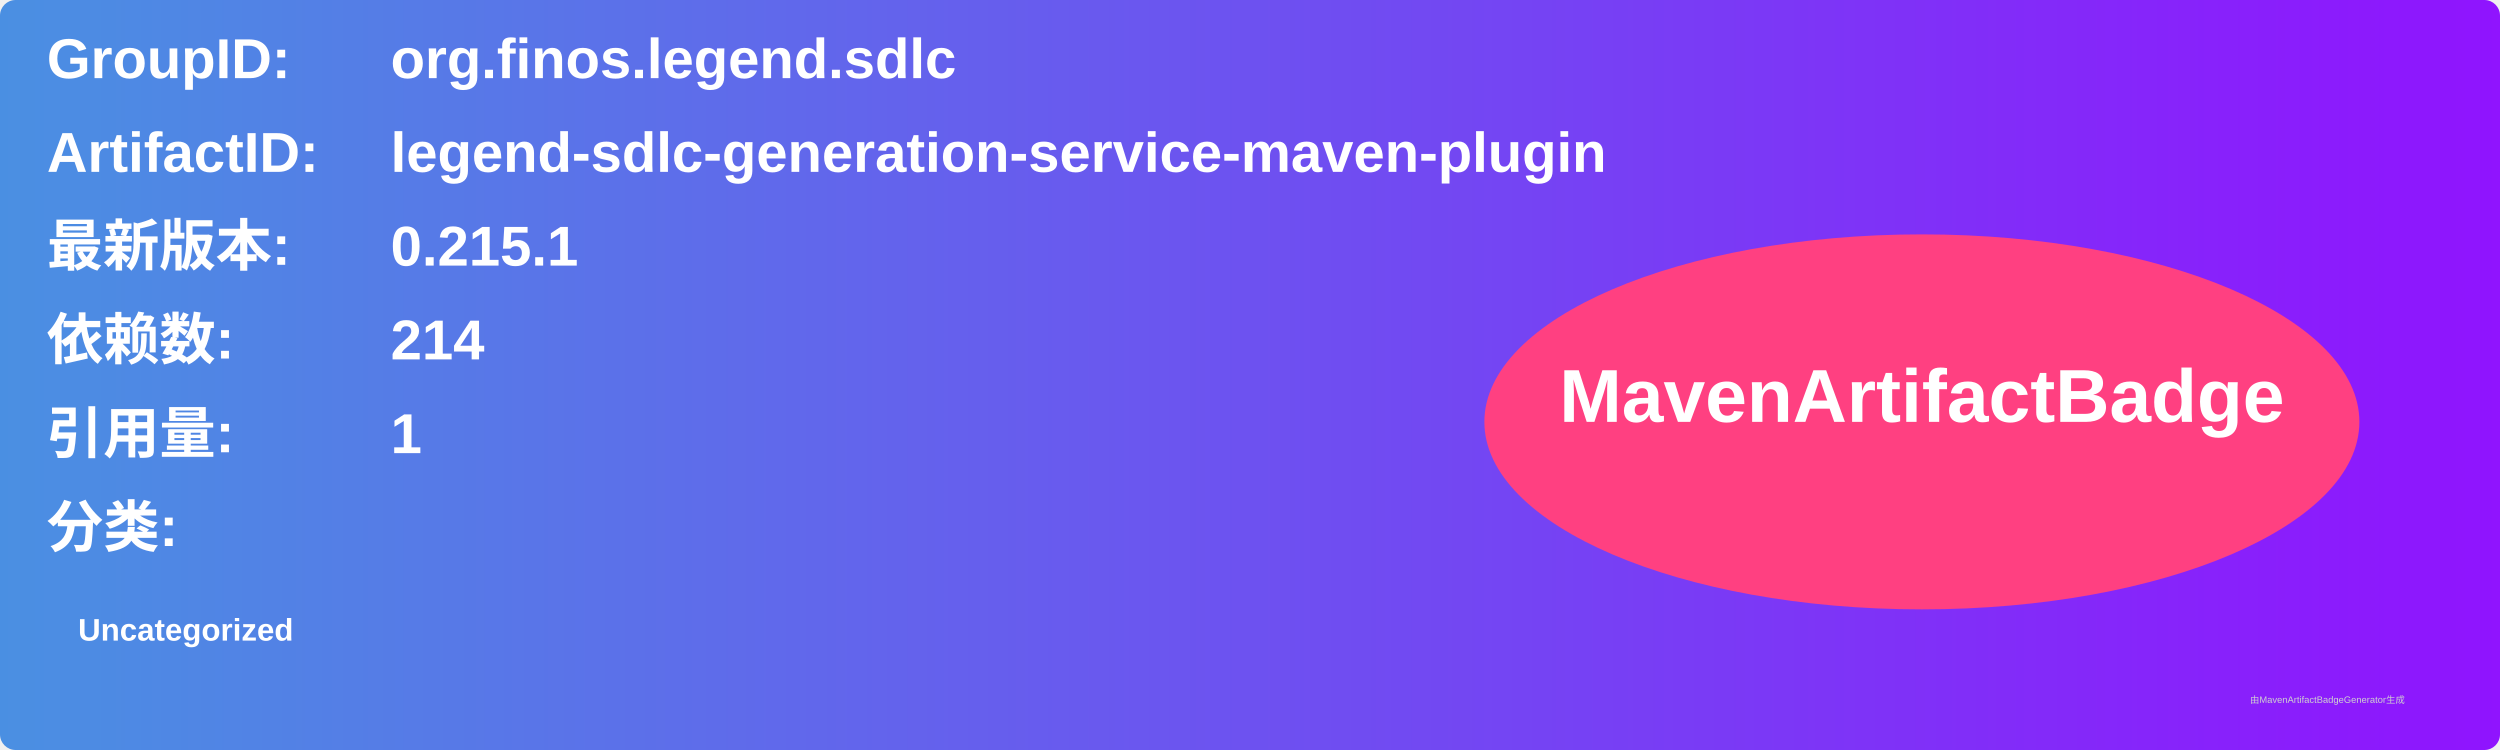
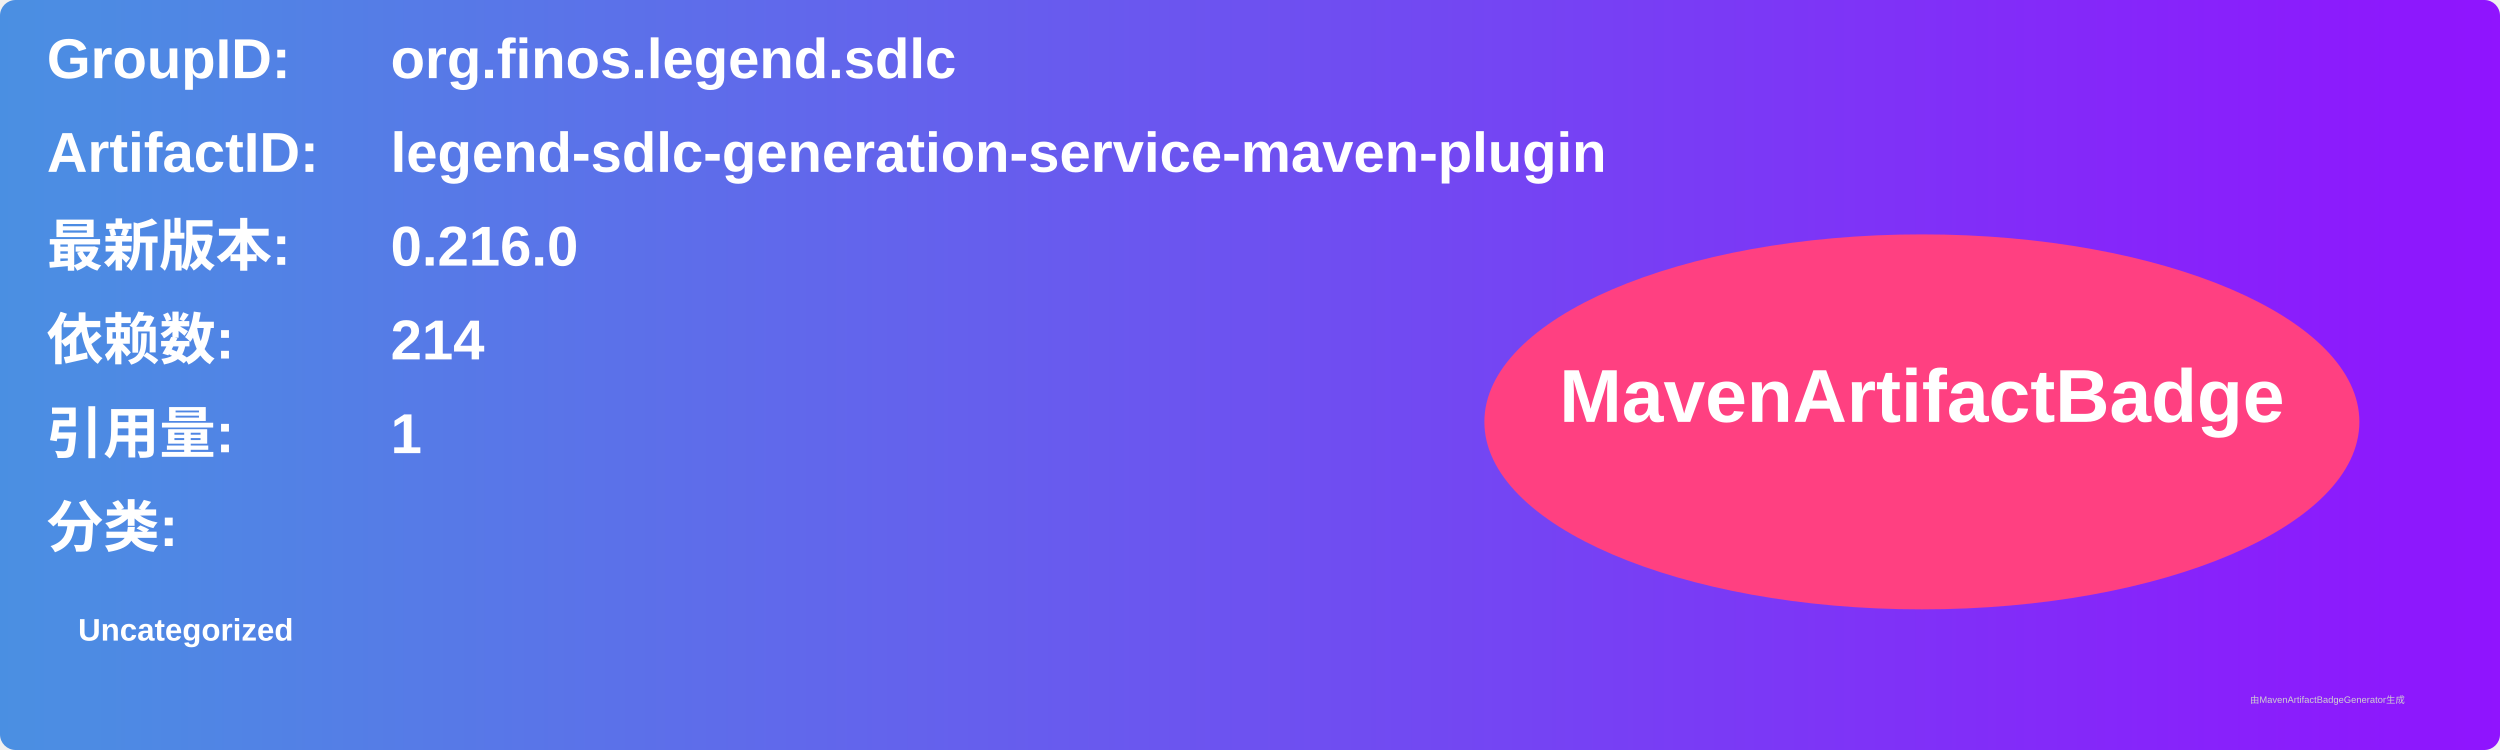
<svg xmlns="http://www.w3.org/2000/svg" width="800" height="240" viewBox="0 0 800 240">
  <linearGradient id="grad" x1="0%" y1="0%" x2="100%" y2="0%">
    <stop offset="0%" stop-color="#4a90e2" />
    <stop offset="100%" stop-color="#9013fe" />
  </linearGradient>
  <rect width="100%" height="100%" rx="5" ry="5" fill="url(#grad)" />
  <g transform="translate(15, 15)">
    <text x="0" y="10" font-family="Arial" font-size="18" fill="white" font-weight="bold" width="260">GroupID:</text>
    <text x="110" y="10" font-family="Arial" font-size="18" fill="white" font-weight="bold" width="460">org.finos.legend.sdlc</text>
    <text x="0" y="40" font-family="Arial" font-size="18" fill="white" font-weight="bold" width="260">ArtifactID:</text>
    <text x="110" y="40" font-family="Arial" font-size="18" fill="white" font-weight="bold" width="460">legend-sdlc-generation-service-maven-plugin</text>
    <text x="0" y="70" font-family="Arial" font-size="18" fill="white" font-weight="bold">最新版本:</text>
    <text x="110" y="70" font-family="Arial" font-size="18" fill="white" font-weight="bold">
-       <tspan font-weight="bold">0.215.1</tspan>
+       <tspan font-weight="bold">0.216.0</tspan>
    </text>
    <text x="0" y="100" font-family="Arial" font-size="18" fill="white" font-weight="bold">依赖数: </text>
    <text x="110" y="100" font-family="Arial" font-size="18" fill="white">
      <tspan font-weight="bold">214</tspan>
    </text>
    <text x="0" y="130" font-family="Arial" font-size="18" fill="white" font-weight="bold">引用量: </text>
    <text x="110" y="130" font-family="Arial" font-size="18" fill="white">
      <tspan font-weight="bold">1</tspan>
    </text>
    <text x="0" y="160" font-family="Arial" font-size="18" fill="white" font-weight="bold">分类:</text>
    <text x="10" y="190" font-family="Arial" font-size="10" fill="white">
      <tspan font-weight="bold">Uncategorized</tspan>
    </text>
    <ellipse cx="600" cy="120" rx="140" ry="60" fill="#ff4081" />
    <text x="600" y="120" text-anchor="middle" font-family="Arial" font-size="24" fill="white" font-weight="bold">MavenArtifactBadge</text>
  </g>
  <text x="720" y="225" font-family="Arial" font-size="3" fill="#d0d0d0">由MavenArtifactBadgeGenerator生成</text>
</svg>
